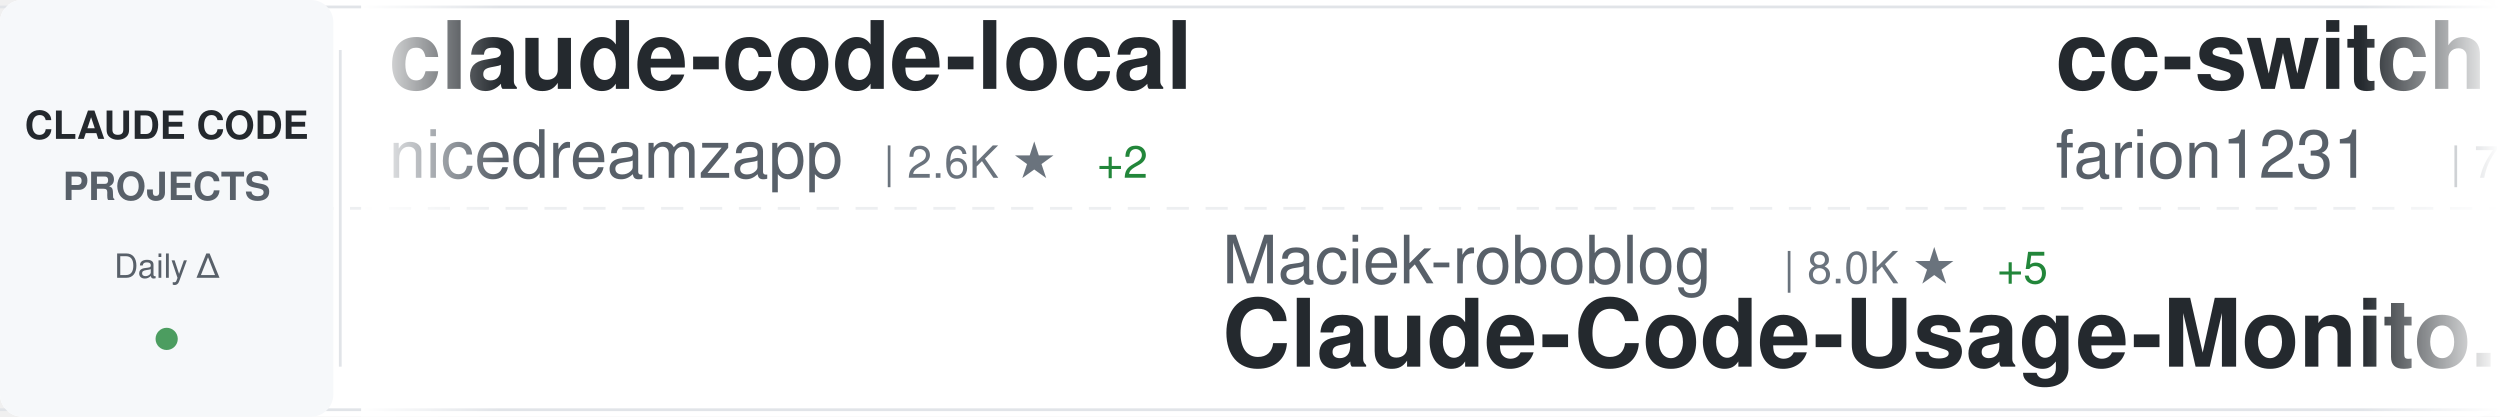
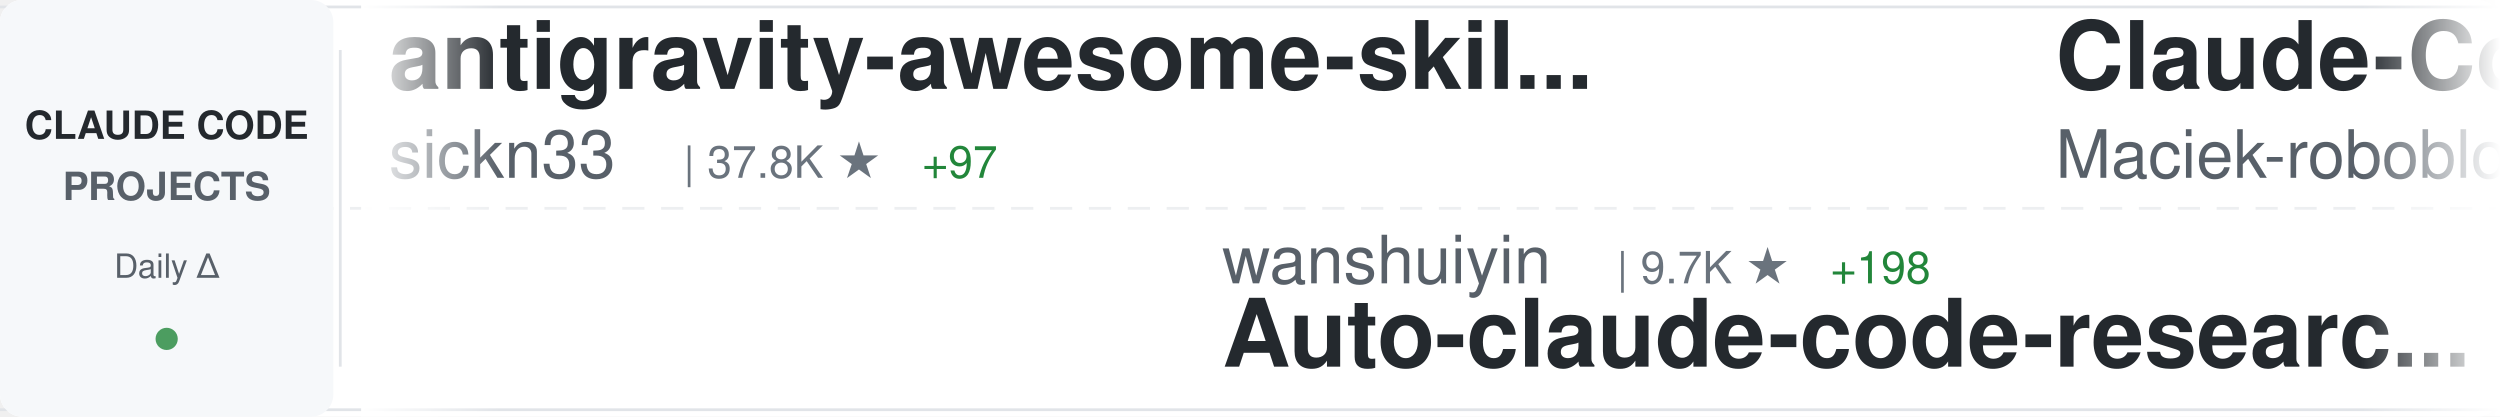
<svg xmlns="http://www.w3.org/2000/svg" width="900" height="150">
  <defs>
    <linearGradient id="awesomeLeftFade" x1="0%" y1="0%" x2="100%" y2="0%">
      <stop offset="0%" style="stop-color:#ffffff;stop-opacity:1" />
      <stop offset="100%" style="stop-color:#ffffff;stop-opacity:0" />
    </linearGradient>
    <linearGradient id="awesomeRightFade" x1="0%" y1="0%" x2="100%" y2="0%">
      <stop offset="0%" style="stop-color:#ffffff;stop-opacity:0" />
      <stop offset="100%" style="stop-color:#ffffff;stop-opacity:1" />
    </linearGradient>
  </defs>
  <rect width="900" height="150" fill="#ffffff" rx="8" />
  <rect x="0" y="2" width="900" height="1" fill="#e1e4e8" />
  <rect x="0" y="147" width="900" height="1" fill="#e1e4e8" />
  <line x1="0" y1="75" x2="900" y2="75" stroke="#e1e4e8" stroke-width="1" stroke-dasharray="8 6" opacity="0.6" />
  <rect x="0" y="0" width="120" height="150" fill="#f6f8fa" rx="8" />
  <text x="60" y="50" font-family="-apple-system, BlinkMacSystemFont, 'Segoe UI', Helvetica, Arial, sans-serif" font-size="14" font-weight="600" fill="#24292e" text-anchor="middle">CLAUDE CODE</text>
  <text x="60" y="72" font-family="-apple-system, BlinkMacSystemFont, 'Segoe UI', Helvetica, Arial, sans-serif" font-size="14" font-weight="600" fill="#586069" text-anchor="middle">PROJECTS</text>
  <text x="60" y="100" font-family="-apple-system, BlinkMacSystemFont, 'Segoe UI', Helvetica, Arial, sans-serif" font-size="12" font-weight="500" fill="#586069" text-anchor="middle">Daily Δ</text>
  <circle cx="60" cy="122" r="4" fill="#22863a" opacity="0.8" />
  <rect x="122" y="18" width="1" height="114" fill="#e1e4e8" />
  <clipPath id="awesomeTickerClip">
    <rect x="130" y="0" width="770" height="150" />
  </clipPath>
  <g clip-path="url(#awesomeTickerClip)">
    <g id="awesomeTickerItems">
      <animateTransform attributeName="transform" attributeType="XML" type="translate" from="0 0" to="-3000 0" dur="54s" repeatCount="indefinite" />
      <g transform="translate(0, 0)">
-         <text x="140" y="32" font-family="-apple-system, BlinkMacSystemFont, 'Segoe UI', Helvetica, Arial, sans-serif" font-size="34" font-weight="600" fill="#24292e">claude-code-local</text>
-         <text x="140" y="64" font-family="-apple-system, BlinkMacSystemFont, 'Segoe UI', Helvetica, Arial, sans-serif" font-size="24" font-weight="400" fill="#586069">nicedreamzapp</text>
-         <text x="318" y="64" font-family="-apple-system, BlinkMacSystemFont, 'Segoe UI', Helvetica, Arial, sans-serif" font-size="16" font-weight="500" fill="#6a737d">| 2.6K ★</text>
-         <text x="395" y="64" font-family="-apple-system, BlinkMacSystemFont, 'Segoe UI', Helvetica, Arial, sans-serif" font-size="16" font-weight="500" fill="#22863a"> +2</text>
+         <text x="140" y="32" font-family="-apple-system, BlinkMacSystemFont, 'Segoe UI', Helvetica, Arial, sans-serif" font-size="34" font-weight="600" fill="#24292e">antigravity-awesome-skil...</text>
+         <text x="140" y="64" font-family="-apple-system, BlinkMacSystemFont, 'Segoe UI', Helvetica, Arial, sans-serif" font-size="24" font-weight="400" fill="#586069">sickn33</text>
+         <text x="246" y="64" font-family="-apple-system, BlinkMacSystemFont, 'Segoe UI', Helvetica, Arial, sans-serif" font-size="16" font-weight="500" fill="#6a737d">| 37.8K ★</text>
+         <text x="332" y="64" font-family="-apple-system, BlinkMacSystemFont, 'Segoe UI', Helvetica, Arial, sans-serif" font-size="16" font-weight="500" fill="#22863a"> +97</text>
      </g>
      <g transform="translate(300, 0)">
-         <text x="140" y="102" font-family="-apple-system, BlinkMacSystemFont, 'Segoe UI', Helvetica, Arial, sans-serif" font-size="24" font-weight="400" fill="#586069">Maciek-roboblog</text>
-         <text x="342" y="102" font-family="-apple-system, BlinkMacSystemFont, 'Segoe UI', Helvetica, Arial, sans-serif" font-size="16" font-weight="500" fill="#6a737d">| 8.0K ★</text>
-         <text x="419" y="102" font-family="-apple-system, BlinkMacSystemFont, 'Segoe UI', Helvetica, Arial, sans-serif" font-size="16" font-weight="500" fill="#22863a"> +5</text>
-         <text x="140" y="132" font-family="-apple-system, BlinkMacSystemFont, 'Segoe UI', Helvetica, Arial, sans-serif" font-size="34" font-weight="600" fill="#24292e">Claude-Code-Usage-Monito...</text>
+         <text x="140" y="102" font-family="-apple-system, BlinkMacSystemFont, 'Segoe UI', Helvetica, Arial, sans-serif" font-size="24" font-weight="400" fill="#586069">wanshuiyin</text>
+         <text x="282" y="102" font-family="-apple-system, BlinkMacSystemFont, 'Segoe UI', Helvetica, Arial, sans-serif" font-size="16" font-weight="500" fill="#6a737d">| 9.7K ★</text>
+         <text x="359" y="102" font-family="-apple-system, BlinkMacSystemFont, 'Segoe UI', Helvetica, Arial, sans-serif" font-size="16" font-weight="500" fill="#22863a"> +198</text>
+         <text x="140" y="132" font-family="-apple-system, BlinkMacSystemFont, 'Segoe UI', Helvetica, Arial, sans-serif" font-size="34" font-weight="600" fill="#24292e">Auto-claude-code-researc...</text>
      </g>
      <g transform="translate(600, 0)">
-         <text x="140" y="32" font-family="-apple-system, BlinkMacSystemFont, 'Segoe UI', Helvetica, Arial, sans-serif" font-size="34" font-weight="600" fill="#24292e">cc-switch</text>
-         <text x="140" y="64" font-family="-apple-system, BlinkMacSystemFont, 'Segoe UI', Helvetica, Arial, sans-serif" font-size="24" font-weight="400" fill="#586069">farion1231</text>
-         <text x="282" y="64" font-family="-apple-system, BlinkMacSystemFont, 'Segoe UI', Helvetica, Arial, sans-serif" font-size="16" font-weight="500" fill="#6a737d">| 73.2K ★</text>
-         <text x="368" y="64" font-family="-apple-system, BlinkMacSystemFont, 'Segoe UI', Helvetica, Arial, sans-serif" font-size="16" font-weight="500" fill="#22863a"> +861</text>
+         <text x="140" y="32" font-family="-apple-system, BlinkMacSystemFont, 'Segoe UI', Helvetica, Arial, sans-serif" font-size="34" font-weight="600" fill="#24292e">Claude-Code-Usage-Monito...</text>
+         <text x="140" y="64" font-family="-apple-system, BlinkMacSystemFont, 'Segoe UI', Helvetica, Arial, sans-serif" font-size="24" font-weight="400" fill="#586069">Maciek-roboblog</text>
+         <text x="342" y="64" font-family="-apple-system, BlinkMacSystemFont, 'Segoe UI', Helvetica, Arial, sans-serif" font-size="16" font-weight="500" fill="#6a737d">| 8.0K ★</text>
+         <text x="419" y="64" font-family="-apple-system, BlinkMacSystemFont, 'Segoe UI', Helvetica, Arial, sans-serif" font-size="16" font-weight="500" fill="#22863a"> +5</text>
      </g>
      <g transform="translate(900, 0)">
-         <text x="140" y="102" font-family="-apple-system, BlinkMacSystemFont, 'Segoe UI', Helvetica, Arial, sans-serif" font-size="24" font-weight="400" fill="#586069">Cranot</text>
-         <text x="234" y="102" font-family="-apple-system, BlinkMacSystemFont, 'Segoe UI', Helvetica, Arial, sans-serif" font-size="16" font-weight="500" fill="#6a737d">| 2.7K ★</text>
-         <text x="311" y="102" font-family="-apple-system, BlinkMacSystemFont, 'Segoe UI', Helvetica, Arial, sans-serif" font-size="16" font-weight="500" fill="#22863a"> +2</text>
-         <text x="140" y="132" font-family="-apple-system, BlinkMacSystemFont, 'Segoe UI', Helvetica, Arial, sans-serif" font-size="34" font-weight="600" fill="#24292e">claude-code-guide</text>
+         <text x="140" y="102" font-family="-apple-system, BlinkMacSystemFont, 'Segoe UI', Helvetica, Arial, sans-serif" font-size="24" font-weight="400" fill="#586069">VoltAgent</text>
+         <text x="270" y="102" font-family="-apple-system, BlinkMacSystemFont, 'Segoe UI', Helvetica, Arial, sans-serif" font-size="16" font-weight="500" fill="#6a737d">| 20.0K ★</text>
+         <text x="356" y="102" font-family="-apple-system, BlinkMacSystemFont, 'Segoe UI', Helvetica, Arial, sans-serif" font-size="16" font-weight="500" fill="#22863a"> +66</text>
+         <text x="140" y="132" font-family="-apple-system, BlinkMacSystemFont, 'Segoe UI', Helvetica, Arial, sans-serif" font-size="34" font-weight="600" fill="#24292e">awesome-claude-code-suba...</text>
      </g>
      <g transform="translate(1200, 0)">
-         <text x="140" y="32" font-family="-apple-system, BlinkMacSystemFont, 'Segoe UI', Helvetica, Arial, sans-serif" font-size="34" font-weight="600" fill="#24292e">edmunds-claude-code</text>
-         <text x="140" y="64" font-family="-apple-system, BlinkMacSystemFont, 'Segoe UI', Helvetica, Arial, sans-serif" font-size="24" font-weight="400" fill="#586069">edmund-io</text>
-         <text x="270" y="64" font-family="-apple-system, BlinkMacSystemFont, 'Segoe UI', Helvetica, Arial, sans-serif" font-size="16" font-weight="500" fill="#6a737d">| 1.4K ★</text>
-         <text x="347" y="64" font-family="-apple-system, BlinkMacSystemFont, 'Segoe UI', Helvetica, Arial, sans-serif" font-size="16" font-weight="500" fill="#22863a"> +2</text>
+         <text x="140" y="32" font-family="-apple-system, BlinkMacSystemFont, 'Segoe UI', Helvetica, Arial, sans-serif" font-size="34" font-weight="600" fill="#24292e">claude-code-book</text>
+         <text x="140" y="64" font-family="-apple-system, BlinkMacSystemFont, 'Segoe UI', Helvetica, Arial, sans-serif" font-size="24" font-weight="400" fill="#586069">lintsinghua</text>
+         <text x="294" y="64" font-family="-apple-system, BlinkMacSystemFont, 'Segoe UI', Helvetica, Arial, sans-serif" font-size="16" font-weight="500" fill="#6a737d">| 3.3K ★</text>
+         <text x="371" y="64" font-family="-apple-system, BlinkMacSystemFont, 'Segoe UI', Helvetica, Arial, sans-serif" font-size="16" font-weight="500" fill="#22863a"> +12</text>
      </g>
      <g transform="translate(1500, 0)">
-         <text x="140" y="102" font-family="-apple-system, BlinkMacSystemFont, 'Segoe UI', Helvetica, Arial, sans-serif" font-size="24" font-weight="400" fill="#586069">nanocoai</text>
-         <text x="258" y="102" font-family="-apple-system, BlinkMacSystemFont, 'Segoe UI', Helvetica, Arial, sans-serif" font-size="16" font-weight="500" fill="#6a737d">| 29.0K ★</text>
-         <text x="344" y="102" font-family="-apple-system, BlinkMacSystemFont, 'Segoe UI', Helvetica, Arial, sans-serif" font-size="16" font-weight="500" fill="#22863a"> +43</text>
-         <text x="140" y="132" font-family="-apple-system, BlinkMacSystemFont, 'Segoe UI', Helvetica, Arial, sans-serif" font-size="34" font-weight="600" fill="#24292e">nanoclaw</text>
+         <text x="140" y="102" font-family="-apple-system, BlinkMacSystemFont, 'Segoe UI', Helvetica, Arial, sans-serif" font-size="24" font-weight="400" fill="#586069">FlorianBruniaux</text>
+         <text x="342" y="102" font-family="-apple-system, BlinkMacSystemFont, 'Segoe UI', Helvetica, Arial, sans-serif" font-size="16" font-weight="500" fill="#6a737d">| 4.4K ★</text>
+         <text x="419" y="102" font-family="-apple-system, BlinkMacSystemFont, 'Segoe UI', Helvetica, Arial, sans-serif" font-size="16" font-weight="500" fill="#22863a"> +16</text>
+         <text x="140" y="132" font-family="-apple-system, BlinkMacSystemFont, 'Segoe UI', Helvetica, Arial, sans-serif" font-size="34" font-weight="600" fill="#24292e">claude-code-ultimate-gui...</text>
      </g>
      <g transform="translate(1800, 0)">
-         <text x="140" y="32" font-family="-apple-system, BlinkMacSystemFont, 'Segoe UI', Helvetica, Arial, sans-serif" font-size="34" font-weight="600" fill="#24292e">claude-code-showcase</text>
-         <text x="140" y="64" font-family="-apple-system, BlinkMacSystemFont, 'Segoe UI', Helvetica, Arial, sans-serif" font-size="24" font-weight="400" fill="#586069">ChrisWiles</text>
-         <text x="282" y="64" font-family="-apple-system, BlinkMacSystemFont, 'Segoe UI', Helvetica, Arial, sans-serif" font-size="16" font-weight="500" fill="#6a737d">| 5.9K ★</text>
-         <text x="359" y="64" font-family="-apple-system, BlinkMacSystemFont, 'Segoe UI', Helvetica, Arial, sans-serif" font-size="16" font-weight="500" fill="#22863a"> +2</text>
+         <text x="140" y="32" font-family="-apple-system, BlinkMacSystemFont, 'Segoe UI', Helvetica, Arial, sans-serif" font-size="34" font-weight="600" fill="#24292e">claude-code-hub</text>
+         <text x="140" y="64" font-family="-apple-system, BlinkMacSystemFont, 'Segoe UI', Helvetica, Arial, sans-serif" font-size="24" font-weight="400" fill="#586069">ding113</text>
+         <text x="246" y="64" font-family="-apple-system, BlinkMacSystemFont, 'Segoe UI', Helvetica, Arial, sans-serif" font-size="16" font-weight="500" fill="#6a737d">| 2.9K ★</text>
+         <text x="323" y="64" font-family="-apple-system, BlinkMacSystemFont, 'Segoe UI', Helvetica, Arial, sans-serif" font-size="16" font-weight="500" fill="#22863a"> +6</text>
      </g>
      <g transform="translate(2100, 0)">
-         <text x="140" y="102" font-family="-apple-system, BlinkMacSystemFont, 'Segoe UI', Helvetica, Arial, sans-serif" font-size="24" font-weight="400" fill="#586069">anthropics</text>
-         <text x="282" y="102" font-family="-apple-system, BlinkMacSystemFont, 'Segoe UI', Helvetica, Arial, sans-serif" font-size="16" font-weight="500" fill="#6a737d">| 19.5K ★</text>
-         <text x="368" y="102" font-family="-apple-system, BlinkMacSystemFont, 'Segoe UI', Helvetica, Arial, sans-serif" font-size="16" font-weight="500" fill="#22863a"> +72</text>
-         <text x="140" y="132" font-family="-apple-system, BlinkMacSystemFont, 'Segoe UI', Helvetica, Arial, sans-serif" font-size="34" font-weight="600" fill="#24292e">claude-plugins-official</text>
+         <text x="140" y="102" font-family="-apple-system, BlinkMacSystemFont, 'Segoe UI', Helvetica, Arial, sans-serif" font-size="24" font-weight="400" fill="#586069">Yuyz0112</text>
+         <text x="258" y="102" font-family="-apple-system, BlinkMacSystemFont, 'Segoe UI', Helvetica, Arial, sans-serif" font-size="16" font-weight="500" fill="#6a737d">| 2.4K ★</text>
+         <text x="335" y="102" font-family="-apple-system, BlinkMacSystemFont, 'Segoe UI', Helvetica, Arial, sans-serif" font-size="16" font-weight="500" fill="#22863a"> +2</text>
+         <text x="140" y="132" font-family="-apple-system, BlinkMacSystemFont, 'Segoe UI', Helvetica, Arial, sans-serif" font-size="34" font-weight="600" fill="#24292e">claude-code-reverse</text>
      </g>
      <g transform="translate(2400, 0)">
-         <text x="140" y="32" font-family="-apple-system, BlinkMacSystemFont, 'Segoe UI', Helvetica, Arial, sans-serif" font-size="34" font-weight="600" fill="#24292e">claude-code-workflows</text>
-         <text x="140" y="64" font-family="-apple-system, BlinkMacSystemFont, 'Segoe UI', Helvetica, Arial, sans-serif" font-size="24" font-weight="400" fill="#586069">OneRedOak</text>
-         <text x="270" y="64" font-family="-apple-system, BlinkMacSystemFont, 'Segoe UI', Helvetica, Arial, sans-serif" font-size="16" font-weight="500" fill="#6a737d">| 3.8K ★</text>
-         <text x="347" y="64" font-family="-apple-system, BlinkMacSystemFont, 'Segoe UI', Helvetica, Arial, sans-serif" font-size="16" font-weight="500" fill="#22863a"> +3</text>
+         <text x="140" y="32" font-family="-apple-system, BlinkMacSystemFont, 'Segoe UI', Helvetica, Arial, sans-serif" font-size="34" font-weight="600" fill="#24292e">Open-ClaudeCode</text>
+         <text x="140" y="64" font-family="-apple-system, BlinkMacSystemFont, 'Segoe UI', Helvetica, Arial, sans-serif" font-size="24" font-weight="400" fill="#586069">LING71671</text>
+         <text x="270" y="64" font-family="-apple-system, BlinkMacSystemFont, 'Segoe UI', Helvetica, Arial, sans-serif" font-size="16" font-weight="500" fill="#6a737d">| 837 ★</text>
+         <text x="338" y="64" font-family="-apple-system, BlinkMacSystemFont, 'Segoe UI', Helvetica, Arial, sans-serif" font-size="16" font-weight="500" fill="#22863a"> +3</text>
      </g>
      <g transform="translate(2700, 0)">
-         <text x="140" y="102" font-family="-apple-system, BlinkMacSystemFont, 'Segoe UI', Helvetica, Arial, sans-serif" font-size="24" font-weight="400" fill="#586069">huangserva</text>
-         <text x="282" y="102" font-family="-apple-system, BlinkMacSystemFont, 'Segoe UI', Helvetica, Arial, sans-serif" font-size="16" font-weight="500" fill="#6a737d">| 584 ★</text>
-         <text x="350" y="102" font-family="-apple-system, BlinkMacSystemFont, 'Segoe UI', Helvetica, Arial, sans-serif" font-size="16" font-weight="500" fill="#22863a"> +1</text>
-         <text x="140" y="132" font-family="-apple-system, BlinkMacSystemFont, 'Segoe UI', Helvetica, Arial, sans-serif" font-size="34" font-weight="600" fill="#24292e">claude-code-cli</text>
+         <text x="140" y="102" font-family="-apple-system, BlinkMacSystemFont, 'Segoe UI', Helvetica, Arial, sans-serif" font-size="24" font-weight="400" fill="#586069">frankbria</text>
+         <text x="270" y="102" font-family="-apple-system, BlinkMacSystemFont, 'Segoe UI', Helvetica, Arial, sans-serif" font-size="16" font-weight="500" fill="#6a737d">| 9.2K ★</text>
+         <text x="347" y="102" font-family="-apple-system, BlinkMacSystemFont, 'Segoe UI', Helvetica, Arial, sans-serif" font-size="16" font-weight="500" fill="#22863a"> +12</text>
+         <text x="140" y="132" font-family="-apple-system, BlinkMacSystemFont, 'Segoe UI', Helvetica, Arial, sans-serif" font-size="34" font-weight="600" fill="#24292e">ralph-claude-code</text>
      </g>
      <g transform="translate(3000, 0)">
-         <text x="140" y="32" font-family="-apple-system, BlinkMacSystemFont, 'Segoe UI', Helvetica, Arial, sans-serif" font-size="34" font-weight="600" fill="#24292e">claude-code-local</text>
-         <text x="140" y="64" font-family="-apple-system, BlinkMacSystemFont, 'Segoe UI', Helvetica, Arial, sans-serif" font-size="24" font-weight="400" fill="#586069">nicedreamzapp</text>
-         <text x="318" y="64" font-family="-apple-system, BlinkMacSystemFont, 'Segoe UI', Helvetica, Arial, sans-serif" font-size="16" font-weight="500" fill="#6a737d">| 2.6K ★</text>
-         <text x="395" y="64" font-family="-apple-system, BlinkMacSystemFont, 'Segoe UI', Helvetica, Arial, sans-serif" font-size="16" font-weight="500" fill="#22863a"> +2</text>
+         <text x="140" y="32" font-family="-apple-system, BlinkMacSystemFont, 'Segoe UI', Helvetica, Arial, sans-serif" font-size="34" font-weight="600" fill="#24292e">antigravity-awesome-skil...</text>
+         <text x="140" y="64" font-family="-apple-system, BlinkMacSystemFont, 'Segoe UI', Helvetica, Arial, sans-serif" font-size="24" font-weight="400" fill="#586069">sickn33</text>
+         <text x="246" y="64" font-family="-apple-system, BlinkMacSystemFont, 'Segoe UI', Helvetica, Arial, sans-serif" font-size="16" font-weight="500" fill="#6a737d">| 37.8K ★</text>
+         <text x="332" y="64" font-family="-apple-system, BlinkMacSystemFont, 'Segoe UI', Helvetica, Arial, sans-serif" font-size="16" font-weight="500" fill="#22863a"> +97</text>
      </g>
      <g transform="translate(3300, 0)">
-         <text x="140" y="102" font-family="-apple-system, BlinkMacSystemFont, 'Segoe UI', Helvetica, Arial, sans-serif" font-size="24" font-weight="400" fill="#586069">Maciek-roboblog</text>
-         <text x="342" y="102" font-family="-apple-system, BlinkMacSystemFont, 'Segoe UI', Helvetica, Arial, sans-serif" font-size="16" font-weight="500" fill="#6a737d">| 8.0K ★</text>
-         <text x="419" y="102" font-family="-apple-system, BlinkMacSystemFont, 'Segoe UI', Helvetica, Arial, sans-serif" font-size="16" font-weight="500" fill="#22863a"> +5</text>
-         <text x="140" y="132" font-family="-apple-system, BlinkMacSystemFont, 'Segoe UI', Helvetica, Arial, sans-serif" font-size="34" font-weight="600" fill="#24292e">Claude-Code-Usage-Monito...</text>
+         <text x="140" y="102" font-family="-apple-system, BlinkMacSystemFont, 'Segoe UI', Helvetica, Arial, sans-serif" font-size="24" font-weight="400" fill="#586069">wanshuiyin</text>
+         <text x="282" y="102" font-family="-apple-system, BlinkMacSystemFont, 'Segoe UI', Helvetica, Arial, sans-serif" font-size="16" font-weight="500" fill="#6a737d">| 9.7K ★</text>
+         <text x="359" y="102" font-family="-apple-system, BlinkMacSystemFont, 'Segoe UI', Helvetica, Arial, sans-serif" font-size="16" font-weight="500" fill="#22863a"> +198</text>
+         <text x="140" y="132" font-family="-apple-system, BlinkMacSystemFont, 'Segoe UI', Helvetica, Arial, sans-serif" font-size="34" font-weight="600" fill="#24292e">Auto-claude-code-researc...</text>
      </g>
      <g transform="translate(3600, 0)">
-         <text x="140" y="32" font-family="-apple-system, BlinkMacSystemFont, 'Segoe UI', Helvetica, Arial, sans-serif" font-size="34" font-weight="600" fill="#24292e">cc-switch</text>
-         <text x="140" y="64" font-family="-apple-system, BlinkMacSystemFont, 'Segoe UI', Helvetica, Arial, sans-serif" font-size="24" font-weight="400" fill="#586069">farion1231</text>
-         <text x="282" y="64" font-family="-apple-system, BlinkMacSystemFont, 'Segoe UI', Helvetica, Arial, sans-serif" font-size="16" font-weight="500" fill="#6a737d">| 73.2K ★</text>
-         <text x="368" y="64" font-family="-apple-system, BlinkMacSystemFont, 'Segoe UI', Helvetica, Arial, sans-serif" font-size="16" font-weight="500" fill="#22863a"> +861</text>
+         <text x="140" y="32" font-family="-apple-system, BlinkMacSystemFont, 'Segoe UI', Helvetica, Arial, sans-serif" font-size="34" font-weight="600" fill="#24292e">Claude-Code-Usage-Monito...</text>
+         <text x="140" y="64" font-family="-apple-system, BlinkMacSystemFont, 'Segoe UI', Helvetica, Arial, sans-serif" font-size="24" font-weight="400" fill="#586069">Maciek-roboblog</text>
+         <text x="342" y="64" font-family="-apple-system, BlinkMacSystemFont, 'Segoe UI', Helvetica, Arial, sans-serif" font-size="16" font-weight="500" fill="#6a737d">| 8.0K ★</text>
+         <text x="419" y="64" font-family="-apple-system, BlinkMacSystemFont, 'Segoe UI', Helvetica, Arial, sans-serif" font-size="16" font-weight="500" fill="#22863a"> +5</text>
      </g>
      <g transform="translate(3900, 0)">
-         <text x="140" y="102" font-family="-apple-system, BlinkMacSystemFont, 'Segoe UI', Helvetica, Arial, sans-serif" font-size="24" font-weight="400" fill="#586069">Cranot</text>
-         <text x="234" y="102" font-family="-apple-system, BlinkMacSystemFont, 'Segoe UI', Helvetica, Arial, sans-serif" font-size="16" font-weight="500" fill="#6a737d">| 2.7K ★</text>
-         <text x="311" y="102" font-family="-apple-system, BlinkMacSystemFont, 'Segoe UI', Helvetica, Arial, sans-serif" font-size="16" font-weight="500" fill="#22863a"> +2</text>
-         <text x="140" y="132" font-family="-apple-system, BlinkMacSystemFont, 'Segoe UI', Helvetica, Arial, sans-serif" font-size="34" font-weight="600" fill="#24292e">claude-code-guide</text>
+         <text x="140" y="102" font-family="-apple-system, BlinkMacSystemFont, 'Segoe UI', Helvetica, Arial, sans-serif" font-size="24" font-weight="400" fill="#586069">VoltAgent</text>
+         <text x="270" y="102" font-family="-apple-system, BlinkMacSystemFont, 'Segoe UI', Helvetica, Arial, sans-serif" font-size="16" font-weight="500" fill="#6a737d">| 20.0K ★</text>
+         <text x="356" y="102" font-family="-apple-system, BlinkMacSystemFont, 'Segoe UI', Helvetica, Arial, sans-serif" font-size="16" font-weight="500" fill="#22863a"> +66</text>
+         <text x="140" y="132" font-family="-apple-system, BlinkMacSystemFont, 'Segoe UI', Helvetica, Arial, sans-serif" font-size="34" font-weight="600" fill="#24292e">awesome-claude-code-suba...</text>
      </g>
    </g>
  </g>
  <rect x="130" y="0" width="50" height="150" fill="url(#awesomeLeftFade)" />
  <rect x="850" y="0" width="50" height="150" fill="url(#awesomeRightFade)" />
</svg>
